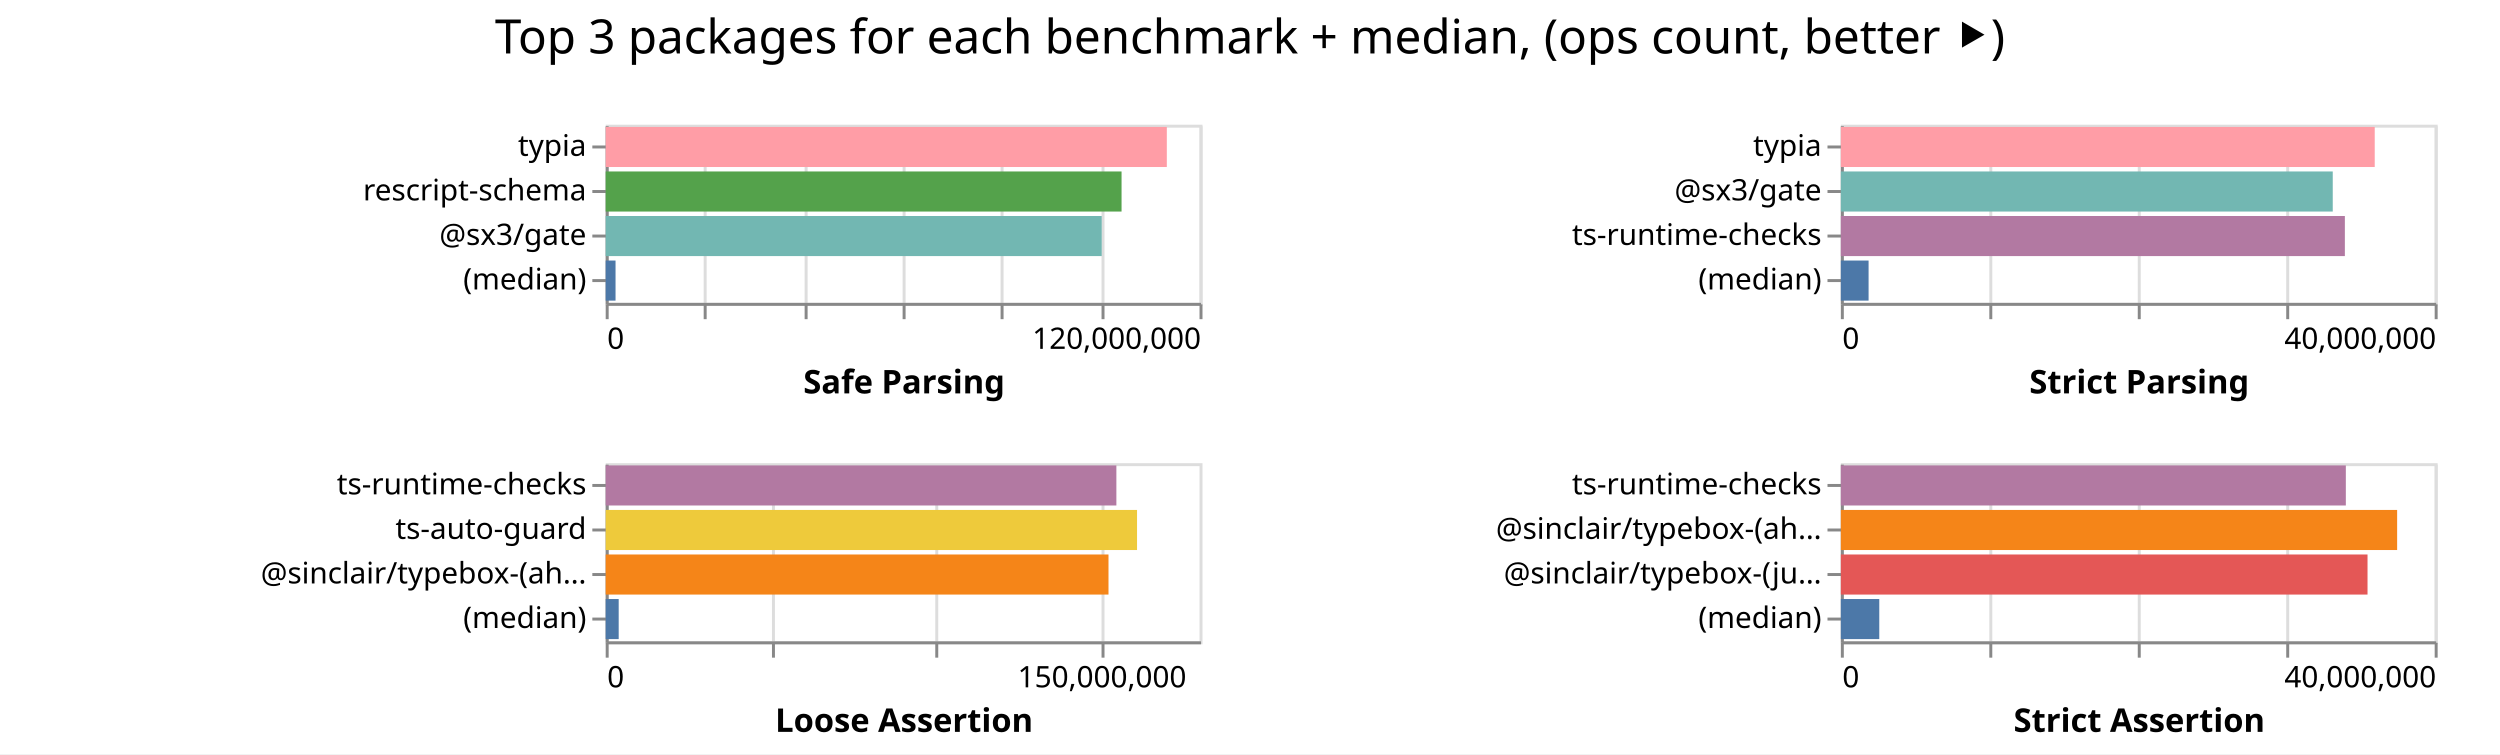
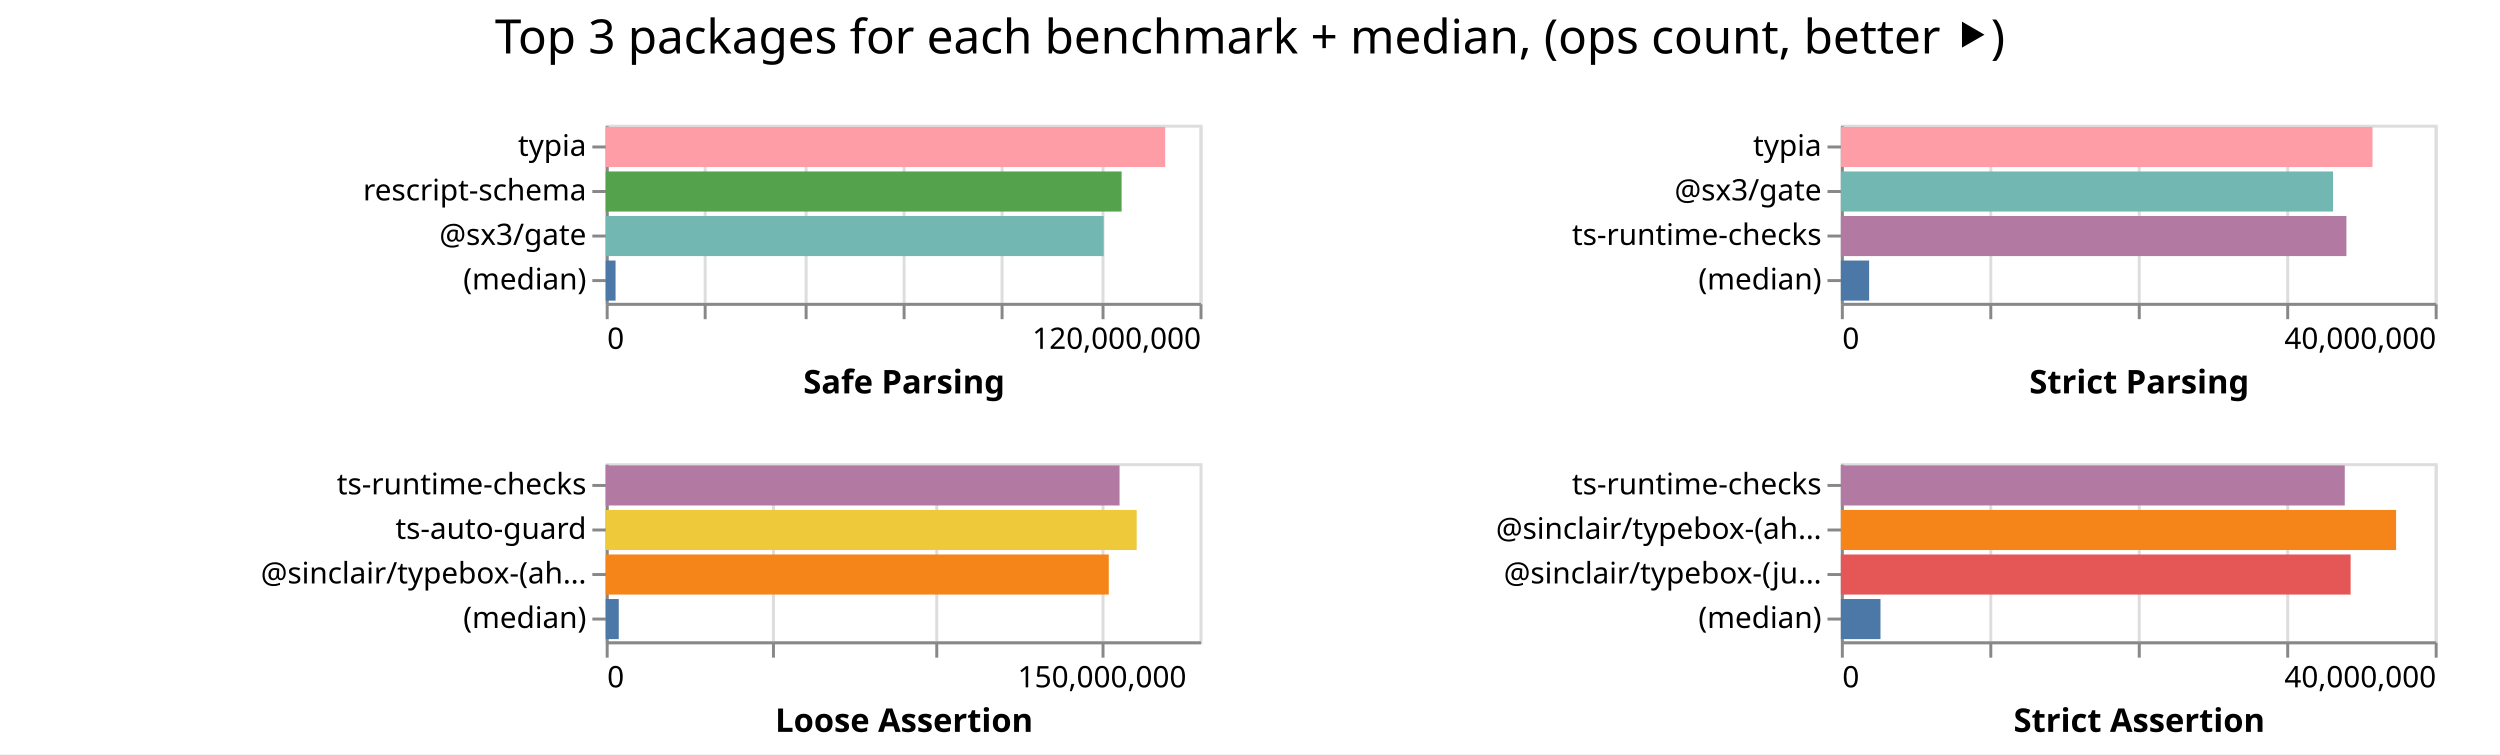
<svg xmlns="http://www.w3.org/2000/svg" width="842" height="254" class="marks">
  <path fill="#fff" d="M0 0h842v254H0z" />
  <g fill="none" stroke-miterlimit="10" aria-roledescription="group mark container" class="mark-group role-frame root">
    <path d="M204 42" aria-hidden="true" class="background" />
    <g aria-roledescription="group mark container" class="mark-group role-scope child__Safe_Parsing_group">
      <path stroke="#ddd" d="M204.5 42.5h200v60h-200Z" aria-hidden="true" class="background" />
      <g aria-hidden="true" class="mark-group role-axis">
        <path d="M204.5 102.5" aria-hidden="true" class="background" pointer-events="none" />
        <g stroke="#ddd" class="mark-rule role-axis-grid" pointer-events="none">
          <path d="M204.5 102.5v-60M237.5 102.5v-60M271.5 102.5v-60M304.5 102.5v-60M337.5 102.5v-60M371.5 102.5v-60M404.5 102.5v-60" />
        </g>
      </g>
      <g aria-label="X-axis titled 'Safe Parsing' for a linear scale with values from 0 to 120,000,000" aria-roledescription="axis" class="mark-group role-axis" pointer-events="none">
        <path d="M204.5 102.5" aria-hidden="true" class="background" />
        <g stroke="#888" class="mark-rule role-axis-tick">
          <path d="M204.5 102.5v5M237.5 102.5v5M271.5 102.5v5M304.5 102.5v5M337.5 102.5v5M371.5 102.5v5M404.5 102.5v5" />
        </g>
        <g fill="#000" class="mark-text role-axis-label" font-family="sans-serif" font-size="10">
          <text transform="translate(204.5 117.5)">0</text>
          <text text-anchor="end" transform="translate(404.5 117.5)">120,000,000</text>
        </g>
        <path stroke="#888" d="M204.5 102.5h200" class="mark-rule role-axis-domain" />
        <text fill="#000" class="mark-text role-axis-title" font-family="sans-serif" font-size="11" font-weight="bold" text-anchor="middle" transform="translate(304.5 132.5)">Safe Parsing</text>
      </g>
      <g aria-label="Y-axis for a discrete scale with 4 values: typia, rescript-schema, @sx3/gate, (median)" aria-roledescription="axis" class="mark-group role-axis" pointer-events="none">
        <path d="M204.5 42.5" aria-hidden="true" class="background" />
        <g stroke="#888" class="mark-rule role-axis-tick">
          <path d="M204.5 49.5h-5M204.5 64.5h-5M204.5 79.5h-5M204.5 94.5h-5" />
        </g>
        <g fill="#000" class="mark-text role-axis-label" font-family="sans-serif" font-size="10" text-anchor="end">
          <text transform="translate(197.5 52.5)">typia</text>
          <text transform="translate(197.5 67.5)">rescript-schema</text>
          <text transform="translate(197.5 82.5)">@sx3/gate</text>
          <text transform="translate(197.5 97.5)">(median)</text>
        </g>
        <path stroke="#888" d="M204.5 42.5v60" class="mark-rule role-axis-domain" />
      </g>
      <g aria-roledescription="rect mark container" class="mark-rect role-mark child__Safe_Parsing_marks">
-         <path fill="#ff9da6" d="M204 42.75h188.985v13.5H204Z" aria-label="Safe Parsing: 113390829; name: typia" aria-roledescription="bar" />
-         <path fill="#54a24b" d="M204 57.75h173.74v13.5H204Z" aria-label="Safe Parsing: 104243626; name: rescript-schema" aria-roledescription="bar" />
-         <path fill="#72b7b2" d="M204 72.75h167.058v13.5H204Z" aria-label="Safe Parsing: 100234528; name: @sx3/gate" aria-roledescription="bar" />
-         <path fill="#4c78a8" d="M204 87.75h3.313v13.5H204Z" aria-label="Safe Parsing: 1987956; name: (median)" aria-roledescription="bar" />
+         <path fill="#ff9da6" d="M204 42.75h188.415v13.5H204Z" aria-label="Safe Parsing: 113049010; name: typia" aria-roledescription="bar" />
+         <path fill="#54a24b" d="M204 57.75h173.754v13.5H204Z" aria-label="Safe Parsing: 104252330; name: rescript-schema" aria-roledescription="bar" />
+         <path fill="#72b7b2" d="M204 72.75h167.724v13.5H204Z" aria-label="Safe Parsing: 100634184; name: @sx3/gate" aria-roledescription="bar" />
+         <path fill="#4c78a8" d="M204 87.75h3.322v13.5H204Z" aria-label="Safe Parsing: 1993127.5; name: (median)" aria-roledescription="bar" />
      </g>
    </g>
    <g aria-roledescription="group mark container" class="mark-group role-scope child__Strict_Parsing_group">
      <path stroke="#ddd" d="M620.5 42.5h200v60h-200Z" aria-hidden="true" class="background" />
      <g aria-hidden="true" class="mark-group role-axis">
        <path d="M620.5 102.5" aria-hidden="true" class="background" pointer-events="none" />
        <g stroke="#ddd" class="mark-rule role-axis-grid" pointer-events="none">
          <path d="M620.5 102.5v-60M670.5 102.5v-60M720.5 102.5v-60M770.5 102.5v-60M820.5 102.5v-60" />
        </g>
      </g>
      <g aria-label="X-axis titled 'Strict Parsing' for a linear scale with values from 0 to 40,000,000" aria-roledescription="axis" class="mark-group role-axis" pointer-events="none">
        <path d="M620.5 102.5" aria-hidden="true" class="background" />
        <g stroke="#888" class="mark-rule role-axis-tick">
          <path d="M620.5 102.5v5M670.5 102.5v5M720.5 102.5v5M770.5 102.5v5M820.5 102.5v5" />
        </g>
        <g fill="#000" class="mark-text role-axis-label" font-family="sans-serif" font-size="10">
          <text transform="translate(620.5 117.5)">0</text>
          <text text-anchor="end" transform="translate(820.5 117.5)">40,000,000</text>
        </g>
        <path stroke="#888" d="M620.5 102.5h200" class="mark-rule role-axis-domain" />
        <text fill="#000" class="mark-text role-axis-title" font-family="sans-serif" font-size="11" font-weight="bold" text-anchor="middle" transform="translate(720.5 132.5)">Strict Parsing</text>
      </g>
      <g aria-label="Y-axis for a discrete scale with 4 values: typia, @sx3/gate, ts-runtime-checks, (median)" aria-roledescription="axis" class="mark-group role-axis" pointer-events="none">
        <path d="M620.5 42.5" aria-hidden="true" class="background" />
        <g stroke="#888" class="mark-rule role-axis-tick">
          <path d="M620.5 49.5h-5M620.5 64.5h-5M620.5 79.5h-5M620.5 94.5h-5" />
        </g>
        <g fill="#000" class="mark-text role-axis-label" font-family="sans-serif" font-size="10" text-anchor="end">
          <text transform="translate(613.5 52.5)">typia</text>
          <text transform="translate(613.5 67.5)">@sx3/gate</text>
          <text transform="translate(613.5 82.5)">ts-runtime-checks</text>
          <text transform="translate(613.5 97.5)">(median)</text>
        </g>
        <path stroke="#888" d="M620.5 42.5v60" class="mark-rule role-axis-domain" />
      </g>
      <g aria-roledescription="rect mark container" class="mark-rect role-mark child__Strict_Parsing_marks">
-         <path fill="#ff9da6" d="M620 42.75h179.809v13.5H620Z" aria-label="Strict Parsing: 35961742; name: typia" aria-roledescription="bar" />
-         <path fill="#72b7b2" d="M620 57.75h165.669v13.5H620Z" aria-label="Strict Parsing: 33133805; name: @sx3/gate" aria-roledescription="bar" />
-         <path fill="#b279a2" d="M620 72.75h169.75v13.5H620Z" aria-label="Strict Parsing: 33950101; name: ts-runtime-checks" aria-roledescription="bar" />
-         <path fill="#4c78a8" d="M620 87.75h9.339v13.5H620Z" aria-label="Strict Parsing: 1867732; name: (median)" aria-roledescription="bar" />
+         <path fill="#ff9da6" d="M620 42.75h179.058v13.5H620Z" aria-label="Strict Parsing: 35811558; name: typia" aria-roledescription="bar" />
+         <path fill="#72b7b2" d="M620 57.75h165.756v13.5H620Z" aria-label="Strict Parsing: 33151252; name: @sx3/gate" aria-roledescription="bar" />
+         <path fill="#b279a2" d="M620 72.75h170.27v13.5H620Z" aria-label="Strict Parsing: 34053875; name: ts-runtime-checks" aria-roledescription="bar" />
+         <path fill="#4c78a8" d="M620 87.75h9.52v13.5H620Z" aria-label="Strict Parsing: 1904031; name: (median)" aria-roledescription="bar" />
      </g>
    </g>
    <g aria-roledescription="group mark container" class="mark-group role-scope child__Loose_Assertion_group">
      <path stroke="#ddd" d="M204.5 156.5h200v60h-200Z" aria-hidden="true" class="background" />
      <g aria-hidden="true" class="mark-group role-axis">
        <path d="M204.5 216.5" aria-hidden="true" class="background" pointer-events="none" />
        <g stroke="#ddd" class="mark-rule role-axis-grid" pointer-events="none">
          <path d="M204.5 216.5v-60M260.5 216.5v-60M315.5 216.5v-60M371.5 216.5v-60" />
        </g>
      </g>
      <g aria-label="X-axis titled 'Loose Assertion' for a linear scale with values from 0 to 180,000,000" aria-roledescription="axis" class="mark-group role-axis" pointer-events="none">
        <path d="M204.5 216.5" aria-hidden="true" class="background" />
        <g stroke="#888" class="mark-rule role-axis-tick">
          <path d="M204.5 216.5v5M260.5 216.5v5M315.5 216.5v5M371.5 216.5v5" />
        </g>
        <g fill="#000" class="mark-text role-axis-label" font-family="sans-serif" font-size="10">
          <text transform="translate(204.5 231.5)">0</text>
          <text text-anchor="middle" transform="translate(371.167 231.5)">150,000,000</text>
        </g>
        <path stroke="#888" d="M204.5 216.5h200" class="mark-rule role-axis-domain" />
        <text fill="#000" class="mark-text role-axis-title" font-family="sans-serif" font-size="11" font-weight="bold" text-anchor="middle" transform="translate(304.5 246.5)">Loose Assertion</text>
      </g>
      <g aria-label="Y-axis for a discrete scale with 4 values: ts-runtime-checks, ts-auto-guard, @sinclair/typebox-(ahead-of-time), (median)" aria-roledescription="axis" class="mark-group role-axis" pointer-events="none">
        <path d="M204.5 156.5" aria-hidden="true" class="background" />
        <g stroke="#888" class="mark-rule role-axis-tick">
          <path d="M204.5 163.5h-5M204.5 178.5h-5M204.5 193.5h-5M204.5 208.5h-5" />
        </g>
        <g fill="#000" class="mark-text role-axis-label" font-family="sans-serif" font-size="10" text-anchor="end">
          <text transform="translate(197.5 166.5)">ts-runtime-checks</text>
          <text transform="translate(197.5 181.5)">ts-auto-guard</text>
          <text transform="translate(197.5 196.5)">@sinclair/typebox-(ah…</text>
          <text transform="translate(197.5 211.5)">(median)</text>
        </g>
        <path stroke="#888" d="M204.5 156.5v60" class="mark-rule role-axis-domain" />
      </g>
      <g aria-roledescription="rect mark container" class="mark-rect role-mark child__Loose_Assertion_marks">
-         <path fill="#b279a2" d="M204 156.75h171.996v13.5H204Z" aria-label="Loose Assertion: 154796421; name: ts-runtime-checks" aria-roledescription="bar" />
-         <path fill="#eeca3b" d="M204 171.75h178.955v13.5H204Z" aria-label="Loose Assertion: 161059743; name: ts-auto-guard" aria-roledescription="bar" />
-         <path fill="#f58518" d="M204 186.75h169.342v13.5H204Z" aria-label="Loose Assertion: 152407987; name: @sinclair/typebox-(ahead-of-time)" aria-roledescription="bar" />
-         <path fill="#4c78a8" d="M204 201.75h4.374v13.5H204Z" aria-label="Loose Assertion: 3936306; name: (median)" aria-roledescription="bar" />
+         <path fill="#b279a2" d="M204 156.75h173.063v13.5H204Z" aria-label="Loose Assertion: 155756483; name: ts-runtime-checks" aria-roledescription="bar" />
+         <path fill="#eeca3b" d="M204 171.75h178.837v13.5H204Z" aria-label="Loose Assertion: 160953375; name: ts-auto-guard" aria-roledescription="bar" />
+         <path fill="#f58518" d="M204 186.75h169.429v13.5H204Z" aria-label="Loose Assertion: 152486126; name: @sinclair/typebox-(ahead-of-time)" aria-roledescription="bar" />
+         <path fill="#4c78a8" d="M204 201.75h4.399v13.5H204Z" aria-label="Loose Assertion: 3958936; name: (median)" aria-roledescription="bar" />
      </g>
    </g>
    <g aria-roledescription="group mark container" class="mark-group role-scope child__Strict_Assertion_group">
      <path stroke="#ddd" d="M620.5 156.5h200v60h-200Z" aria-hidden="true" class="background" />
      <g aria-hidden="true" class="mark-group role-axis">
        <path d="M620.5 216.5" aria-hidden="true" class="background" pointer-events="none" />
        <g stroke="#ddd" class="mark-rule role-axis-grid" pointer-events="none">
          <path d="M620.5 216.5v-60M670.5 216.5v-60M720.5 216.5v-60M770.5 216.5v-60M820.5 216.5v-60" />
        </g>
      </g>
      <g aria-label="X-axis titled 'Strict Assertion' for a linear scale with values from 0 to 40,000,000" aria-roledescription="axis" class="mark-group role-axis" pointer-events="none">
        <path d="M620.5 216.5" aria-hidden="true" class="background" />
        <g stroke="#888" class="mark-rule role-axis-tick">
          <path d="M620.5 216.5v5M670.5 216.5v5M720.5 216.5v5M770.5 216.5v5M820.5 216.5v5" />
        </g>
        <g fill="#000" class="mark-text role-axis-label" font-family="sans-serif" font-size="10">
          <text transform="translate(620.5 231.5)">0</text>
          <text text-anchor="end" transform="translate(820.5 231.5)">40,000,000</text>
        </g>
        <path stroke="#888" d="M620.5 216.5h200" class="mark-rule role-axis-domain" />
        <text fill="#000" class="mark-text role-axis-title" font-family="sans-serif" font-size="11" font-weight="bold" text-anchor="middle" transform="translate(720.5 246.5)">Strict Assertion</text>
      </g>
      <g aria-label="Y-axis for a discrete scale with 4 values: ts-runtime-checks, @sinclair/typebox-(ahead-of-time), @sinclair/typebox-(just-in-time), (median)" aria-roledescription="axis" class="mark-group role-axis" pointer-events="none">
        <path d="M620.5 156.5" aria-hidden="true" class="background" />
        <g stroke="#888" class="mark-rule role-axis-tick">
          <path d="M620.5 163.5h-5M620.5 178.5h-5M620.5 193.5h-5M620.5 208.5h-5" />
        </g>
        <g fill="#000" class="mark-text role-axis-label" font-family="sans-serif" font-size="10" text-anchor="end">
          <text transform="translate(613.5 166.5)">ts-runtime-checks</text>
          <text transform="translate(613.5 181.5)">@sinclair/typebox-(ah…</text>
          <text transform="translate(613.5 196.5)">@sinclair/typebox-(ju…</text>
          <text transform="translate(613.5 211.5)">(median)</text>
        </g>
        <path stroke="#888" d="M620.5 156.5v60" class="mark-rule role-axis-domain" />
      </g>
      <g aria-roledescription="rect mark container" class="mark-rect role-mark child__Strict_Assertion_marks">
-         <path fill="#b279a2" d="M620 156.75h170.078v13.5H620Z" aria-label="Strict Assertion: 34015592; name: ts-runtime-checks" aria-roledescription="bar" />
-         <path fill="#f58518" d="M620 171.75h187.354v13.5H620Z" aria-label="Strict Assertion: 37470864; name: @sinclair/typebox-(ahead-of-time)" aria-roledescription="bar" />
-         <path fill="#e45756" d="M620 186.75h177.383v13.5H620Z" aria-label="Strict Assertion: 35476588; name: @sinclair/typebox-(just-in-time)" aria-roledescription="bar" />
-         <path fill="#4c78a8" d="M620 201.75h12.94v13.5H620Z" aria-label="Strict Assertion: 2588092; name: (median)" aria-roledescription="bar" />
+         <path fill="#b279a2" d="M620 156.75h169.717v13.5H620Z" aria-label="Strict Assertion: 33943495; name: ts-runtime-checks" aria-roledescription="bar" />
+         <path fill="#f58518" d="M620 171.75h187.003v13.5H620Z" aria-label="Strict Assertion: 37400573; name: @sinclair/typebox-(ahead-of-time)" aria-roledescription="bar" />
+         <path fill="#e45756" d="M620 186.75h171.688v13.5H620Z" aria-label="Strict Assertion: 34337675; name: @sinclair/typebox-(just-in-time)" aria-roledescription="bar" />
+         <path fill="#4c78a8" d="M620 201.75h13.348v13.5H620Z" aria-label="Strict Assertion: 2669507; name: (median)" aria-roledescription="bar" />
      </g>
    </g>
    <g class="mark-group role-title">
      <path d="M421 5" aria-hidden="true" class="background" pointer-events="none" />
      <text fill="#000" aria-label="Title text 'Top 3 packages for each benchmark + median, (ops count, better ⯈)'" aria-roledescription="title" class="mark-text role-title-text" font-family="sans-serif" font-size="16" pointer-events="none" text-anchor="middle" transform="translate(421 18)">Top 3 packages for each benchmark + median, (ops count, better ⯈)</text>
    </g>
  </g>
</svg>
